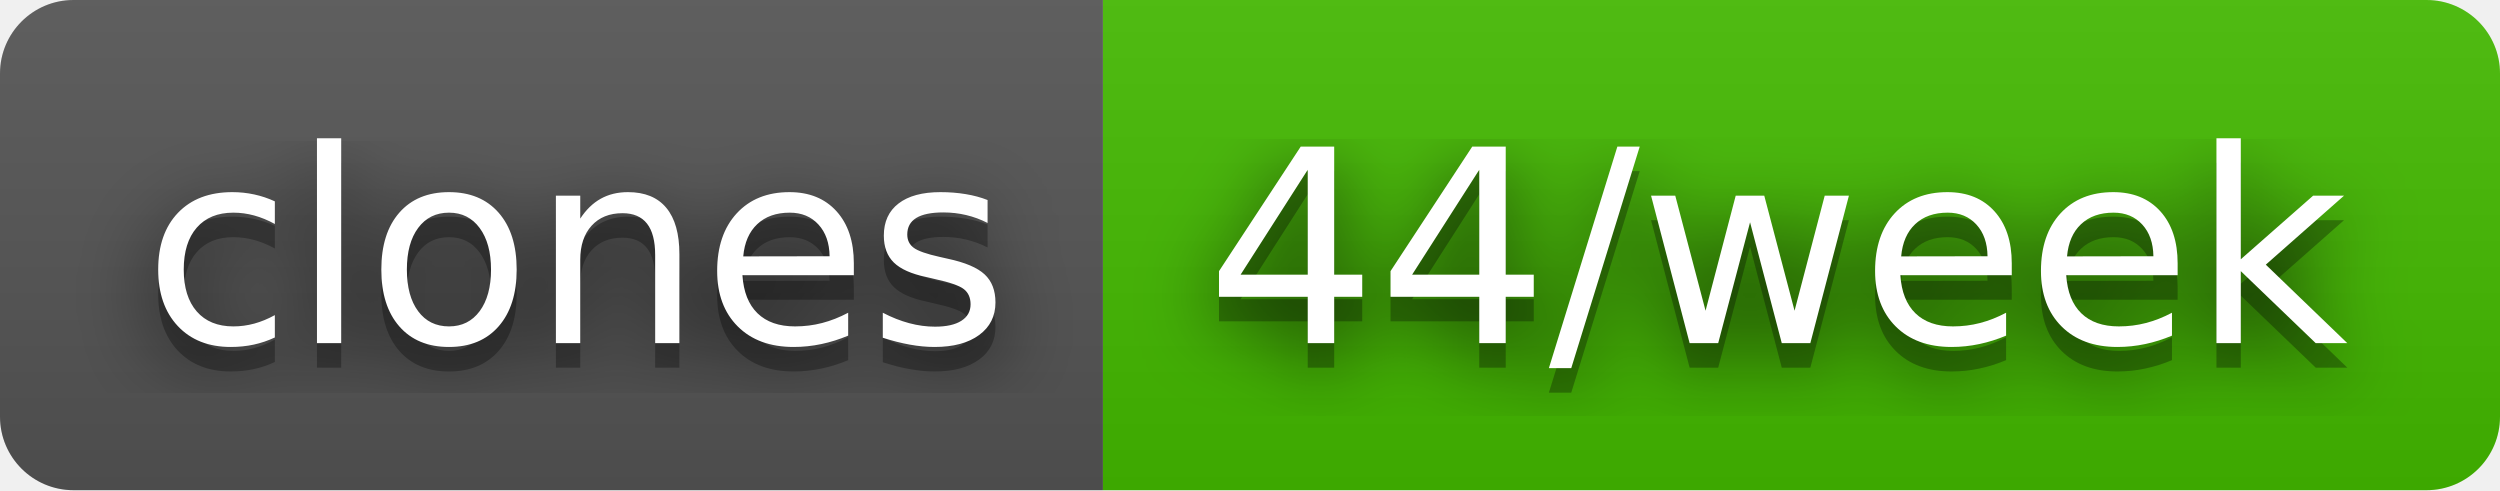
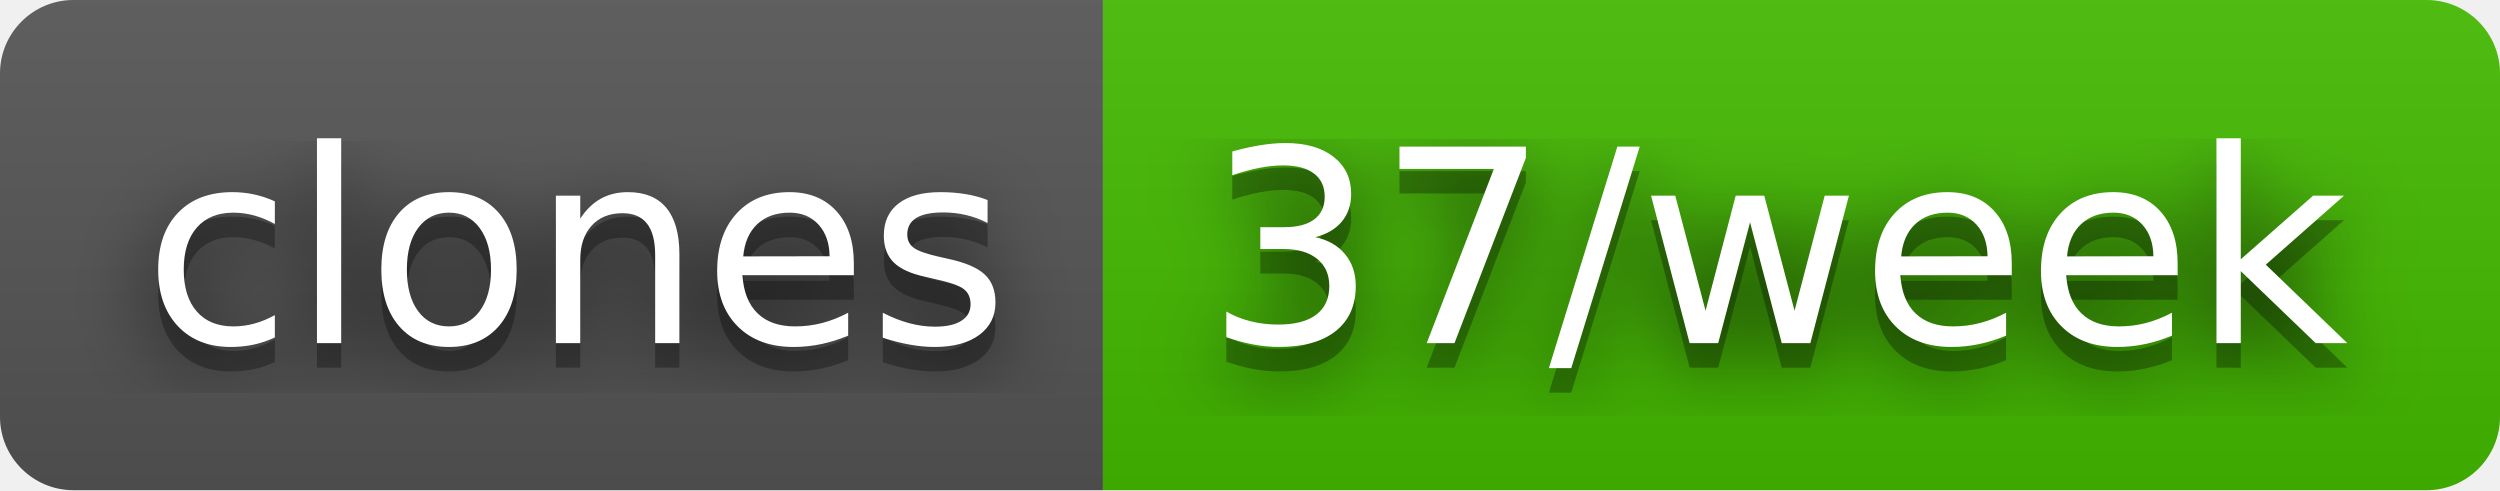
- <svg xmlns="http://www.w3.org/2000/svg" width="102" height="20" role="img" aria-label="clones: 44/week">
+ <svg xmlns="http://www.w3.org/2000/svg" width="102" height="20" role="img" aria-label="clones: 37/week">
  <filter id="blur">
    <feGaussianBlur stdDeviation="16" />
  </filter>
  <linearGradient id="s" x2="0" y2="100%">
    <stop offset="0" stop-color="#bbb" stop-opacity=".1" />
    <stop offset="1" stop-opacity=".1" />
  </linearGradient>
  <clipPath id="r">
    <rect width="102" height="20" rx="3" />
  </clipPath>
  <g clip-path="url(#r)">
    <rect width="45" height="20" fill="#555" />
    <rect x="45" width="57" height="20" fill="#4b0" />
    <rect width="102" height="20" fill="url(#s)" />
  </g>
  <g fill="#fff" text-anchor="middle" font-family="Verdana,Geneva,DejaVu Sans,sans-serif" text-rendering="geometricPrecision" font-size="110">
    <g transform="scale(.1)">
      <g aria-hidden="true" fill="#010101">
        <text x="235" y="150" fill-opacity=".8" filter="url(#blur)" textLength="350">clones</text>
        <text x="235" y="150" fill-opacity=".3" textLength="350">clones</text>
      </g>
      <text x="235" y="140" textLength="350">clones</text>
    </g>
    <g transform="scale(.1)">
      <g aria-hidden="true" fill="#010101">
-         <text x="725" y="150" fill-opacity=".8" filter="url(#blur)" textLength="470">44/week</text>
-         <text x="725" y="150" fill-opacity=".3" textLength="470">44/week</text>
+         <text x="725" y="150" fill-opacity=".8" filter="url(#blur)" textLength="470">37/week</text>
+         <text x="725" y="150" fill-opacity=".3" textLength="470">37/week</text>
      </g>
-       <text x="725" y="140" textLength="470">44/week</text>
+       <text x="725" y="140" textLength="470">37/week</text>
    </g>
  </g>
</svg>
